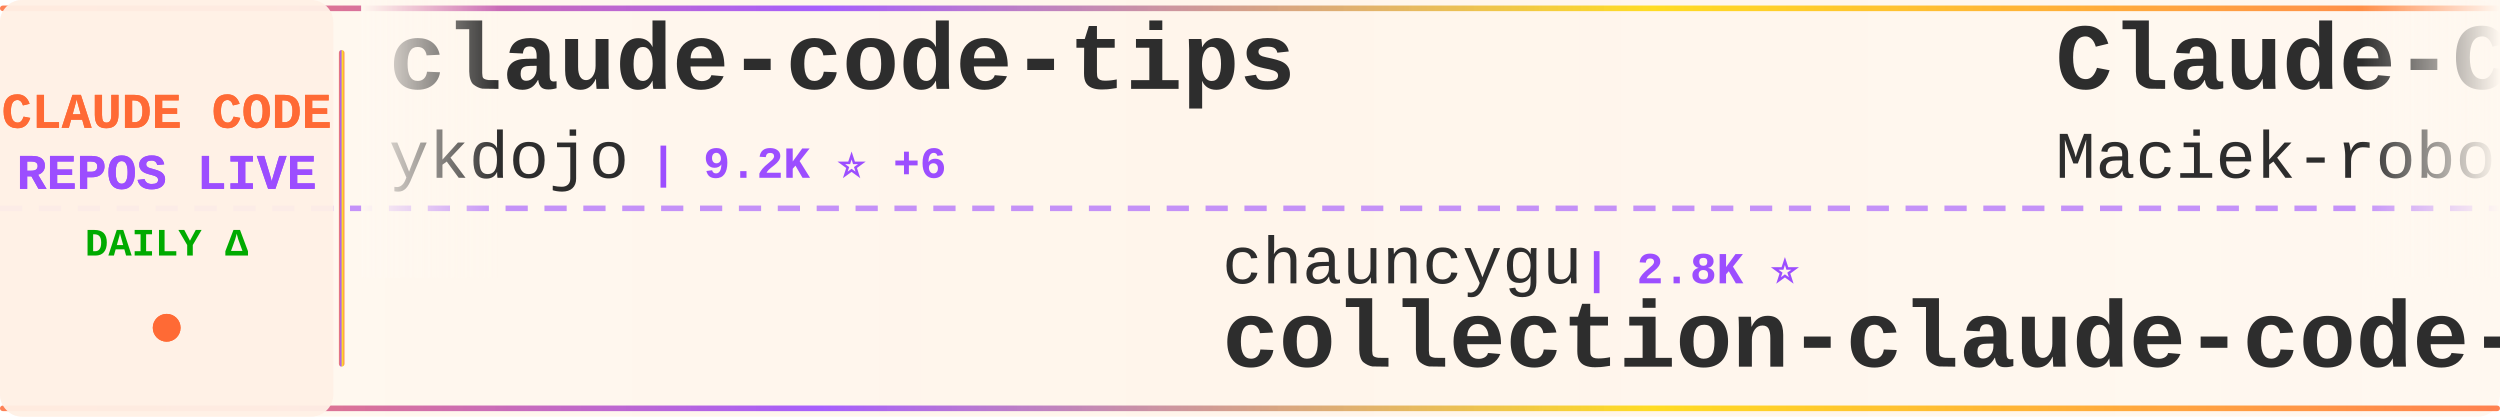
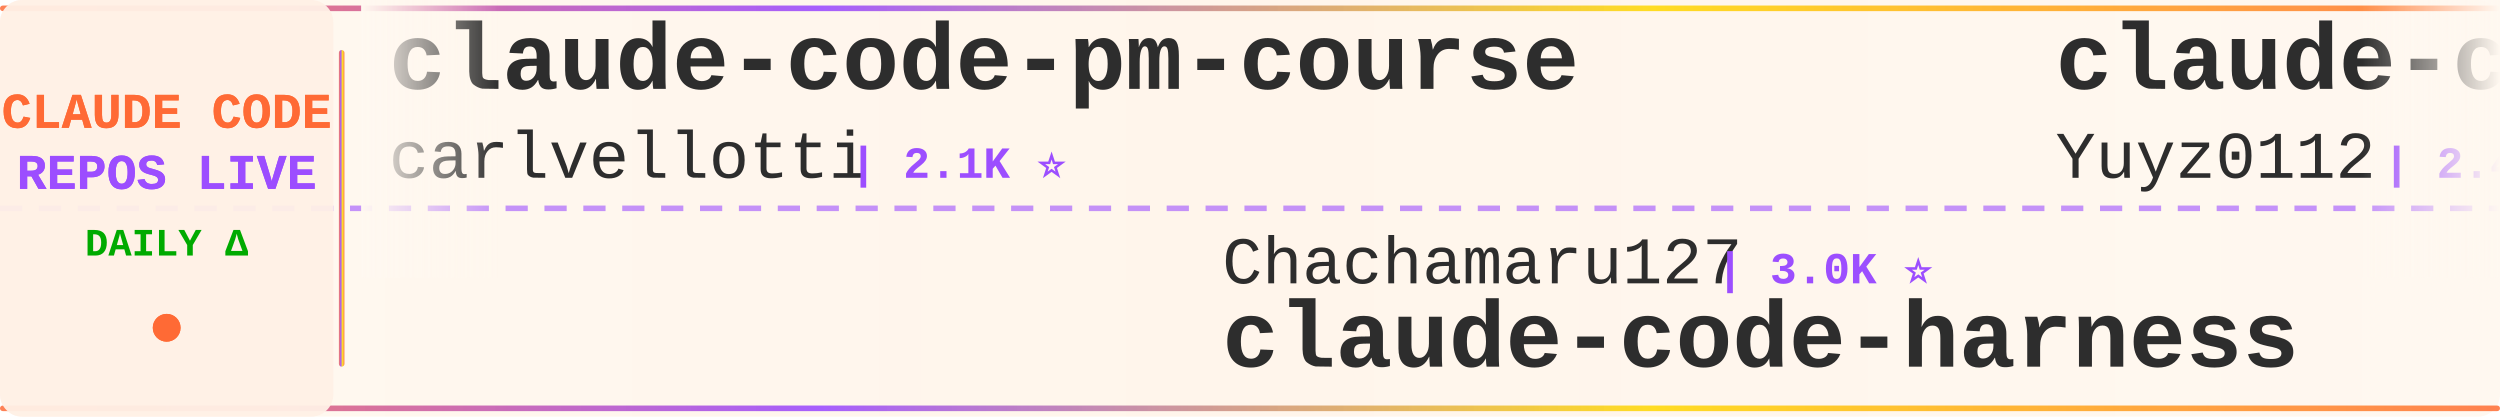
<svg xmlns="http://www.w3.org/2000/svg" width="900" height="150">
  <defs>
    <linearGradient id="tickerBg" x1="0%" y1="0%" x2="100%" y2="0%">
      <stop offset="0%" style="stop-color:#fff8f0;stop-opacity:0.98" />
      <stop offset="50%" style="stop-color:#fff5eb;stop-opacity:1" />
      <stop offset="100%" style="stop-color:#fff8f0;stop-opacity:0.98" />
    </linearGradient>
    <linearGradient id="borderGrad" x1="0%" y1="0%" x2="100%" y2="0%">
      <stop offset="0%" style="stop-color:#FF6B35;stop-opacity:0.85">
        <animate attributeName="stop-opacity" values="0.85;1;0.85" dur="2s" repeatCount="indefinite" />
      </stop>
      <stop offset="33%" style="stop-color:#9C4EFF;stop-opacity:0.9">
        <animate attributeName="stop-opacity" values="0.9;1;0.9" dur="2.2s" repeatCount="indefinite" />
      </stop>
      <stop offset="66%" style="stop-color:#FFD700;stop-opacity:0.85">
        <animate attributeName="stop-opacity" values="0.85;1;0.85" dur="1.8s" repeatCount="indefinite" />
      </stop>
      <stop offset="100%" style="stop-color:#FF6B35;stop-opacity:0.85">
        <animate attributeName="stop-opacity" values="0.85;1;0.85" dur="2s" repeatCount="indefinite" />
      </stop>
    </linearGradient>
    <filter id="textGlow">
      <feGaussianBlur stdDeviation="0.15" result="coloredBlur" />
      <feMerge>
        <feMergeNode in="coloredBlur" />
        <feMergeNode in="SourceGraphic" />
      </feMerge>
    </filter>
    <filter id="metricGlow">
      <feGaussianBlur stdDeviation="0.2" result="coloredBlur" />
      <feMerge>
        <feMergeNode in="coloredBlur" />
        <feMergeNode in="SourceGraphic" />
      </feMerge>
    </filter>
    <linearGradient id="leftFade" x1="0%" y1="0%" x2="100%" y2="0%">
      <stop offset="0%" style="stop-color:#fff8f0;stop-opacity:1" />
      <stop offset="100%" style="stop-color:#fff8f0;stop-opacity:0" />
    </linearGradient>
    <linearGradient id="rightFade" x1="0%" y1="0%" x2="100%" y2="0%">
      <stop offset="0%" style="stop-color:#fff8f0;stop-opacity:0" />
      <stop offset="100%" style="stop-color:#fff8f0;stop-opacity:1" />
    </linearGradient>
  </defs>
  <rect width="900" height="150" fill="url(#tickerBg)" rx="8" />
  <rect x="0" y="2" width="900" height="2" fill="url(#borderGrad)" rx="1" />
  <rect x="0" y="146" width="900" height="2" fill="url(#borderGrad)" rx="1" />
  <line x1="0" y1="75" x2="900" y2="75" stroke="#9C4EFF" stroke-width="2" stroke-dasharray="8 6" opacity="0.6" />
  <rect x="0" y="0" width="120" height="150" fill="#fff0e6" opacity="0.95" rx="8" />
  <text x="60" y="46" font-family="'Courier New', monospace" font-size="18" font-weight="bold" fill="#FF6B35" text-anchor="middle" filter="url(#textGlow)">
    CLAUDE CODE
  </text>
  <text x="60" y="68" font-family="'Courier New', monospace" font-size="18" font-weight="bold" fill="#9C4EFF" text-anchor="middle" filter="url(#textGlow)">
    REPOS LIVE
  </text>
  <text x="60" y="92" font-family="'Courier New', monospace" font-size="14" font-weight="bold" fill="#00aa00" text-anchor="middle">
    DAILY Δ
  </text>
  <circle cx="60" cy="118" r="5" fill="#FF6B35" filter="url(#metricGlow)">
    <animate attributeName="r" values="4;6;4" dur="1.5s" repeatCount="indefinite" />
    <animate attributeName="opacity" values="0.6;1;0.6" dur="1.5s" repeatCount="indefinite" />
  </circle>
  <rect x="122" y="18" width="2" height="114" fill="url(#borderGrad)" rx="1" />
  <clipPath id="tickerClip">
    <rect x="130" y="0" width="770" height="150" />
  </clipPath>
  <g clip-path="url(#tickerClip)">
    <g id="tickerItems">
      <animateTransform attributeName="transform" attributeType="XML" type="translate" from="0 0" to="-3000 0" dur="54s" repeatCount="indefinite" />
      <g transform="translate(0, 0)">
-         <text x="140" y="32" font-family="'Courier New', monospace" font-size="34" font-weight="bold" fill="#2d2d2d">claude-code-tips</text>
-         <text x="140" y="64" font-family="'Courier New', monospace" font-size="24" font-weight="normal" fill="#2d2d2d" opacity="1.0">ykdojo</text>
-         <text x="234" y="64" font-family="'Courier New', monospace" font-size="16" font-weight="bold" fill="#9C4EFF"> | 9.2K ⭐ +6</text>
+         <text x="140" y="32" font-family="'Courier New', monospace" font-size="34" font-weight="bold" fill="#2d2d2d">claude-code-pm-course</text>
+         <text x="140" y="64" font-family="'Courier New', monospace" font-size="24" font-weight="normal" fill="#2d2d2d" opacity="1.0">carlvellotti</text>
+         <text x="306" y="64" font-family="'Courier New', monospace" font-size="16" font-weight="bold" fill="#9C4EFF"> | 2.1K ⭐</text>
      </g>
      <g transform="translate(300, 0)">
-         <text x="140" y="102" font-family="'Courier New', monospace" font-size="24" font-weight="normal" fill="#2d2d2d" opacity="1.0">chauncygu</text>
-         <text x="270" y="102" font-family="'Courier New', monospace" font-size="16" font-weight="bold" fill="#9C4EFF"> | 2.8K ⭐</text>
-         <text x="140" y="132" font-family="'Courier New', monospace" font-size="34" font-weight="bold" fill="#2d2d2d">collection-claude-code-s...</text>
+         <text x="140" y="102" font-family="'Courier New', monospace" font-size="24" font-weight="normal" fill="#2d2d2d" opacity="1.0">Chachamaru127</text>
+         <text x="318" y="102" font-family="'Courier New', monospace" font-size="16" font-weight="bold" fill="#9C4EFF"> | 3.0K ⭐</text>
+         <text x="140" y="132" font-family="'Courier New', monospace" font-size="34" font-weight="bold" fill="#2d2d2d">claude-code-harness</text>
      </g>
      <g transform="translate(600, 0)">
-         <text x="140" y="32" font-family="'Courier New', monospace" font-size="34" font-weight="bold" fill="#2d2d2d">Claude-Code-Usage-Monito...</text>
-         <text x="140" y="64" font-family="'Courier New', monospace" font-size="24" font-weight="normal" fill="#2d2d2d" opacity="1.0">Maciek-roboblog</text>
-         <text x="342" y="64" font-family="'Courier New', monospace" font-size="16" font-weight="bold" fill="#9C4EFF"> | 8.4K ⭐</text>
+         <text x="140" y="32" font-family="'Courier New', monospace" font-size="34" font-weight="bold" fill="#2d2d2d">claude-code-reverse</text>
+         <text x="140" y="64" font-family="'Courier New', monospace" font-size="24" font-weight="normal" fill="#2d2d2d" opacity="1.0">Yuyz0112</text>
+         <text x="258" y="64" font-family="'Courier New', monospace" font-size="16" font-weight="bold" fill="#9C4EFF"> | 2.4K ⭐</text>
      </g>
      <g transform="translate(900, 0)">
-         <text x="140" y="102" font-family="'Courier New', monospace" font-size="24" font-weight="normal" fill="#2d2d2d" opacity="1.0">disler</text>
-         <text x="234" y="102" font-family="'Courier New', monospace" font-size="16" font-weight="bold" fill="#9C4EFF"> | 3.8K ⭐ +1</text>
-         <text x="140" y="132" font-family="'Courier New', monospace" font-size="34" font-weight="bold" fill="#2d2d2d">claude-code-hooks-master...</text>
+         <text x="140" y="102" font-family="'Courier New', monospace" font-size="24" font-weight="normal" fill="#2d2d2d" opacity="1.0">router-for-me</text>
+         <text x="318" y="102" font-family="'Courier New', monospace" font-size="16" font-weight="bold" fill="#9C4EFF"> | 40.7K ⭐ +377</text>
+         <text x="140" y="132" font-family="'Courier New', monospace" font-size="34" font-weight="bold" fill="#2d2d2d">CLIProxyAPI</text>
      </g>
      <g transform="translate(1200, 0)">
-         <text x="140" y="32" font-family="'Courier New', monospace" font-size="34" font-weight="bold" fill="#2d2d2d">claude-code</text>
-         <text x="140" y="64" font-family="'Courier New', monospace" font-size="24" font-weight="normal" fill="#2d2d2d" opacity="1.0">isboyjc</text>
-         <text x="246" y="64" font-family="'Courier New', monospace" font-size="16" font-weight="bold" fill="#9C4EFF"> | 160 ⭐</text>
+         <text x="140" y="32" font-family="'Courier New', monospace" font-size="34" font-weight="bold" fill="#2d2d2d">sc-claude-code-files</text>
+         <text x="140" y="64" font-family="'Courier New', monospace" font-size="24" font-weight="normal" fill="#2d2d2d" opacity="1.0">https-deeplearning-ai</text>
+         <text x="414" y="64" font-family="'Courier New', monospace" font-size="16" font-weight="bold" fill="#9C4EFF"> | 533 ⭐</text>
      </g>
      <g transform="translate(1500, 0)">
-         <text x="140" y="102" font-family="'Courier New', monospace" font-size="24" font-weight="normal" fill="#2d2d2d" opacity="1.0">centminmod</text>
-         <text x="282" y="102" font-family="'Courier New', monospace" font-size="16" font-weight="bold" fill="#9C4EFF"> | 2.5K ⭐ +2</text>
-         <text x="140" y="132" font-family="'Courier New', monospace" font-size="34" font-weight="bold" fill="#2d2d2d">my-claude-code-setup</text>
+         <text x="140" y="102" font-family="'Courier New', monospace" font-size="24" font-weight="normal" fill="#2d2d2d" opacity="1.0">hangsman</text>
+         <text x="258" y="102" font-family="'Courier New', monospace" font-size="16" font-weight="bold" fill="#9C4EFF"> | 787 ⭐</text>
+         <text x="140" y="132" font-family="'Courier New', monospace" font-size="34" font-weight="bold" fill="#2d2d2d">claude-code-source</text>
      </g>
      <g transform="translate(1800, 0)">
-         <text x="140" y="32" font-family="'Courier New', monospace" font-size="34" font-weight="bold" fill="#2d2d2d">claude-code-templates</text>
-         <text x="140" y="64" font-family="'Courier New', monospace" font-size="24" font-weight="normal" fill="#2d2d2d" opacity="1.0">davila7</text>
-         <text x="246" y="64" font-family="'Courier New', monospace" font-size="16" font-weight="bold" fill="#9C4EFF"> | 29.1K ⭐ +47</text>
+         <text x="140" y="32" font-family="'Courier New', monospace" font-size="34" font-weight="bold" fill="#2d2d2d">claude-code-book</text>
+         <text x="140" y="64" font-family="'Courier New', monospace" font-size="24" font-weight="normal" fill="#2d2d2d" opacity="1.0">lintsinghua</text>
+         <text x="294" y="64" font-family="'Courier New', monospace" font-size="16" font-weight="bold" fill="#9C4EFF"> | 3.9K ⭐ +3</text>
      </g>
      <g transform="translate(2100, 0)">
-         <text x="140" y="102" font-family="'Courier New', monospace" font-size="24" font-weight="normal" fill="#2d2d2d" opacity="1.0">ding113</text>
-         <text x="246" y="102" font-family="'Courier New', monospace" font-size="16" font-weight="bold" fill="#9C4EFF"> | 3.2K ⭐ -1</text>
-         <text x="140" y="132" font-family="'Courier New', monospace" font-size="34" font-weight="bold" fill="#2d2d2d">claude-code-hub</text>
+         <text x="140" y="102" font-family="'Courier New', monospace" font-size="24" font-weight="normal" fill="#2d2d2d" opacity="1.0">guanshan</text>
+         <text x="258" y="102" font-family="'Courier New', monospace" font-size="16" font-weight="bold" fill="#9C4EFF"> | 61 ⭐</text>
+         <text x="140" y="132" font-family="'Courier New', monospace" font-size="34" font-weight="bold" fill="#2d2d2d">ClaudeCode</text>
      </g>
      <g transform="translate(2400, 0)">
-         <text x="140" y="32" font-family="'Courier New', monospace" font-size="34" font-weight="bold" fill="#2d2d2d">ralph-claude-code</text>
-         <text x="140" y="64" font-family="'Courier New', monospace" font-size="24" font-weight="normal" fill="#2d2d2d" opacity="1.0">frankbria</text>
-         <text x="270" y="64" font-family="'Courier New', monospace" font-size="16" font-weight="bold" fill="#9C4EFF"> | 9.5K ⭐ +1</text>
+         <text x="140" y="32" font-family="'Courier New', monospace" font-size="34" font-weight="bold" fill="#2d2d2d">claude-code-my-workflow</text>
+         <text x="140" y="64" font-family="'Courier New', monospace" font-size="24" font-weight="normal" fill="#2d2d2d" opacity="1.0">pedrohcgs</text>
+         <text x="270" y="64" font-family="'Courier New', monospace" font-size="16" font-weight="bold" fill="#9C4EFF"> | 1.4K ⭐ +1</text>
      </g>
      <g transform="translate(2700, 0)">
-         <text x="140" y="102" font-family="'Courier New', monospace" font-size="24" font-weight="normal" fill="#2d2d2d" opacity="1.0">huangserva</text>
-         <text x="282" y="102" font-family="'Courier New', monospace" font-size="16" font-weight="bold" fill="#9C4EFF"> | 618 ⭐</text>
-         <text x="140" y="132" font-family="'Courier New', monospace" font-size="34" font-weight="bold" fill="#2d2d2d">claude-code-cli</text>
+         <text x="140" y="102" font-family="'Courier New', monospace" font-size="24" font-weight="normal" fill="#2d2d2d" opacity="1.0">tanbiralam</text>
+         <text x="282" y="102" font-family="'Courier New', monospace" font-size="16" font-weight="bold" fill="#9C4EFF"> | 2.0K ⭐ -1</text>
+         <text x="140" y="132" font-family="'Courier New', monospace" font-size="34" font-weight="bold" fill="#2d2d2d">claude-code</text>
      </g>
      <g transform="translate(3000, 0)">
-         <text x="140" y="32" font-family="'Courier New', monospace" font-size="34" font-weight="bold" fill="#2d2d2d">claude-code-tips</text>
-         <text x="140" y="64" font-family="'Courier New', monospace" font-size="24" font-weight="normal" fill="#2d2d2d" opacity="1.0">ykdojo</text>
-         <text x="234" y="64" font-family="'Courier New', monospace" font-size="16" font-weight="bold" fill="#9C4EFF"> | 9.2K ⭐ +6</text>
+         <text x="140" y="32" font-family="'Courier New', monospace" font-size="34" font-weight="bold" fill="#2d2d2d">claude-code-pm-course</text>
+         <text x="140" y="64" font-family="'Courier New', monospace" font-size="24" font-weight="normal" fill="#2d2d2d" opacity="1.0">carlvellotti</text>
+         <text x="306" y="64" font-family="'Courier New', monospace" font-size="16" font-weight="bold" fill="#9C4EFF"> | 2.1K ⭐</text>
      </g>
      <g transform="translate(3300, 0)">
-         <text x="140" y="102" font-family="'Courier New', monospace" font-size="24" font-weight="normal" fill="#2d2d2d" opacity="1.0">chauncygu</text>
-         <text x="270" y="102" font-family="'Courier New', monospace" font-size="16" font-weight="bold" fill="#9C4EFF"> | 2.8K ⭐</text>
-         <text x="140" y="132" font-family="'Courier New', monospace" font-size="34" font-weight="bold" fill="#2d2d2d">collection-claude-code-s...</text>
+         <text x="140" y="102" font-family="'Courier New', monospace" font-size="24" font-weight="normal" fill="#2d2d2d" opacity="1.0">Chachamaru127</text>
+         <text x="318" y="102" font-family="'Courier New', monospace" font-size="16" font-weight="bold" fill="#9C4EFF"> | 3.0K ⭐</text>
+         <text x="140" y="132" font-family="'Courier New', monospace" font-size="34" font-weight="bold" fill="#2d2d2d">claude-code-harness</text>
      </g>
      <g transform="translate(3600, 0)">
-         <text x="140" y="32" font-family="'Courier New', monospace" font-size="34" font-weight="bold" fill="#2d2d2d">Claude-Code-Usage-Monito...</text>
-         <text x="140" y="64" font-family="'Courier New', monospace" font-size="24" font-weight="normal" fill="#2d2d2d" opacity="1.0">Maciek-roboblog</text>
-         <text x="342" y="64" font-family="'Courier New', monospace" font-size="16" font-weight="bold" fill="#9C4EFF"> | 8.4K ⭐</text>
+         <text x="140" y="32" font-family="'Courier New', monospace" font-size="34" font-weight="bold" fill="#2d2d2d">claude-code-reverse</text>
+         <text x="140" y="64" font-family="'Courier New', monospace" font-size="24" font-weight="normal" fill="#2d2d2d" opacity="1.0">Yuyz0112</text>
+         <text x="258" y="64" font-family="'Courier New', monospace" font-size="16" font-weight="bold" fill="#9C4EFF"> | 2.4K ⭐</text>
      </g>
      <g transform="translate(3900, 0)">
-         <text x="140" y="102" font-family="'Courier New', monospace" font-size="24" font-weight="normal" fill="#2d2d2d" opacity="1.0">disler</text>
-         <text x="234" y="102" font-family="'Courier New', monospace" font-size="16" font-weight="bold" fill="#9C4EFF"> | 3.8K ⭐ +1</text>
-         <text x="140" y="132" font-family="'Courier New', monospace" font-size="34" font-weight="bold" fill="#2d2d2d">claude-code-hooks-master...</text>
+         <text x="140" y="102" font-family="'Courier New', monospace" font-size="24" font-weight="normal" fill="#2d2d2d" opacity="1.0">router-for-me</text>
+         <text x="318" y="102" font-family="'Courier New', monospace" font-size="16" font-weight="bold" fill="#9C4EFF"> | 40.7K ⭐ +377</text>
+         <text x="140" y="132" font-family="'Courier New', monospace" font-size="34" font-weight="bold" fill="#2d2d2d">CLIProxyAPI</text>
      </g>
    </g>
  </g>
  <rect x="130" y="0" width="50" height="100" fill="url(#leftFade)" />
  <rect x="850" y="0" width="50" height="100" fill="url(#rightFade)" />
</svg>
